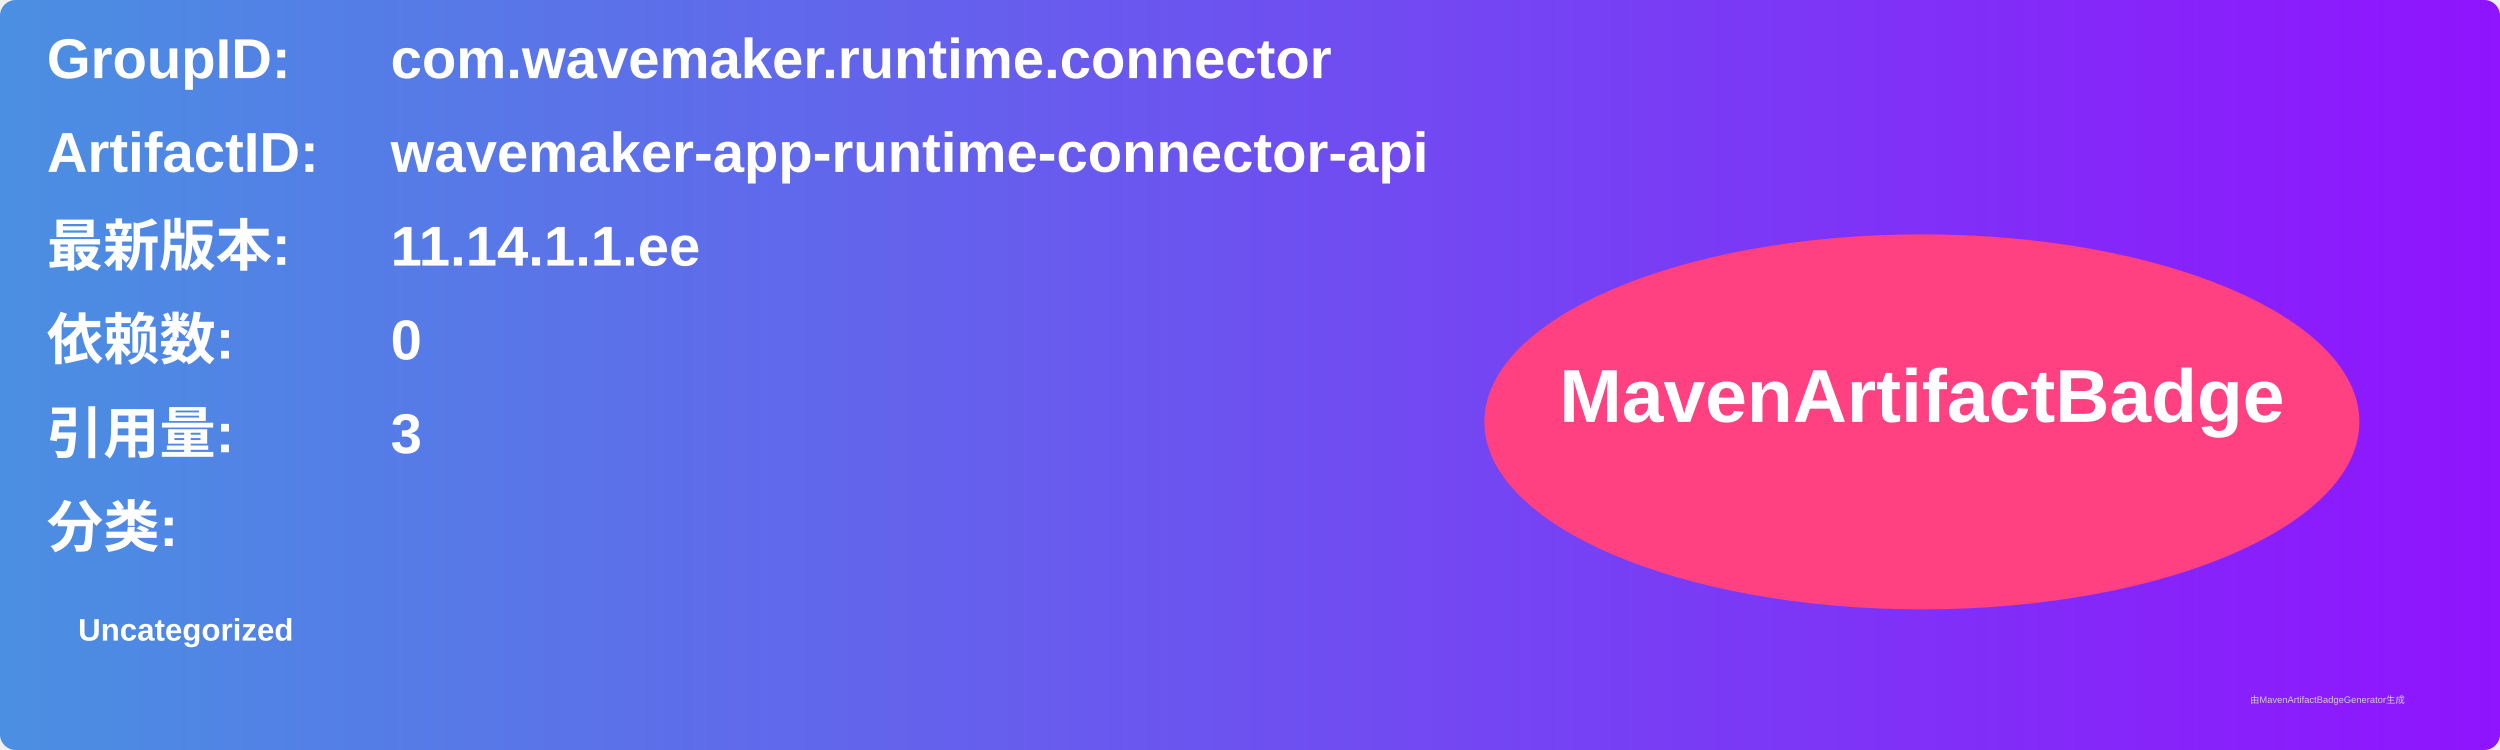
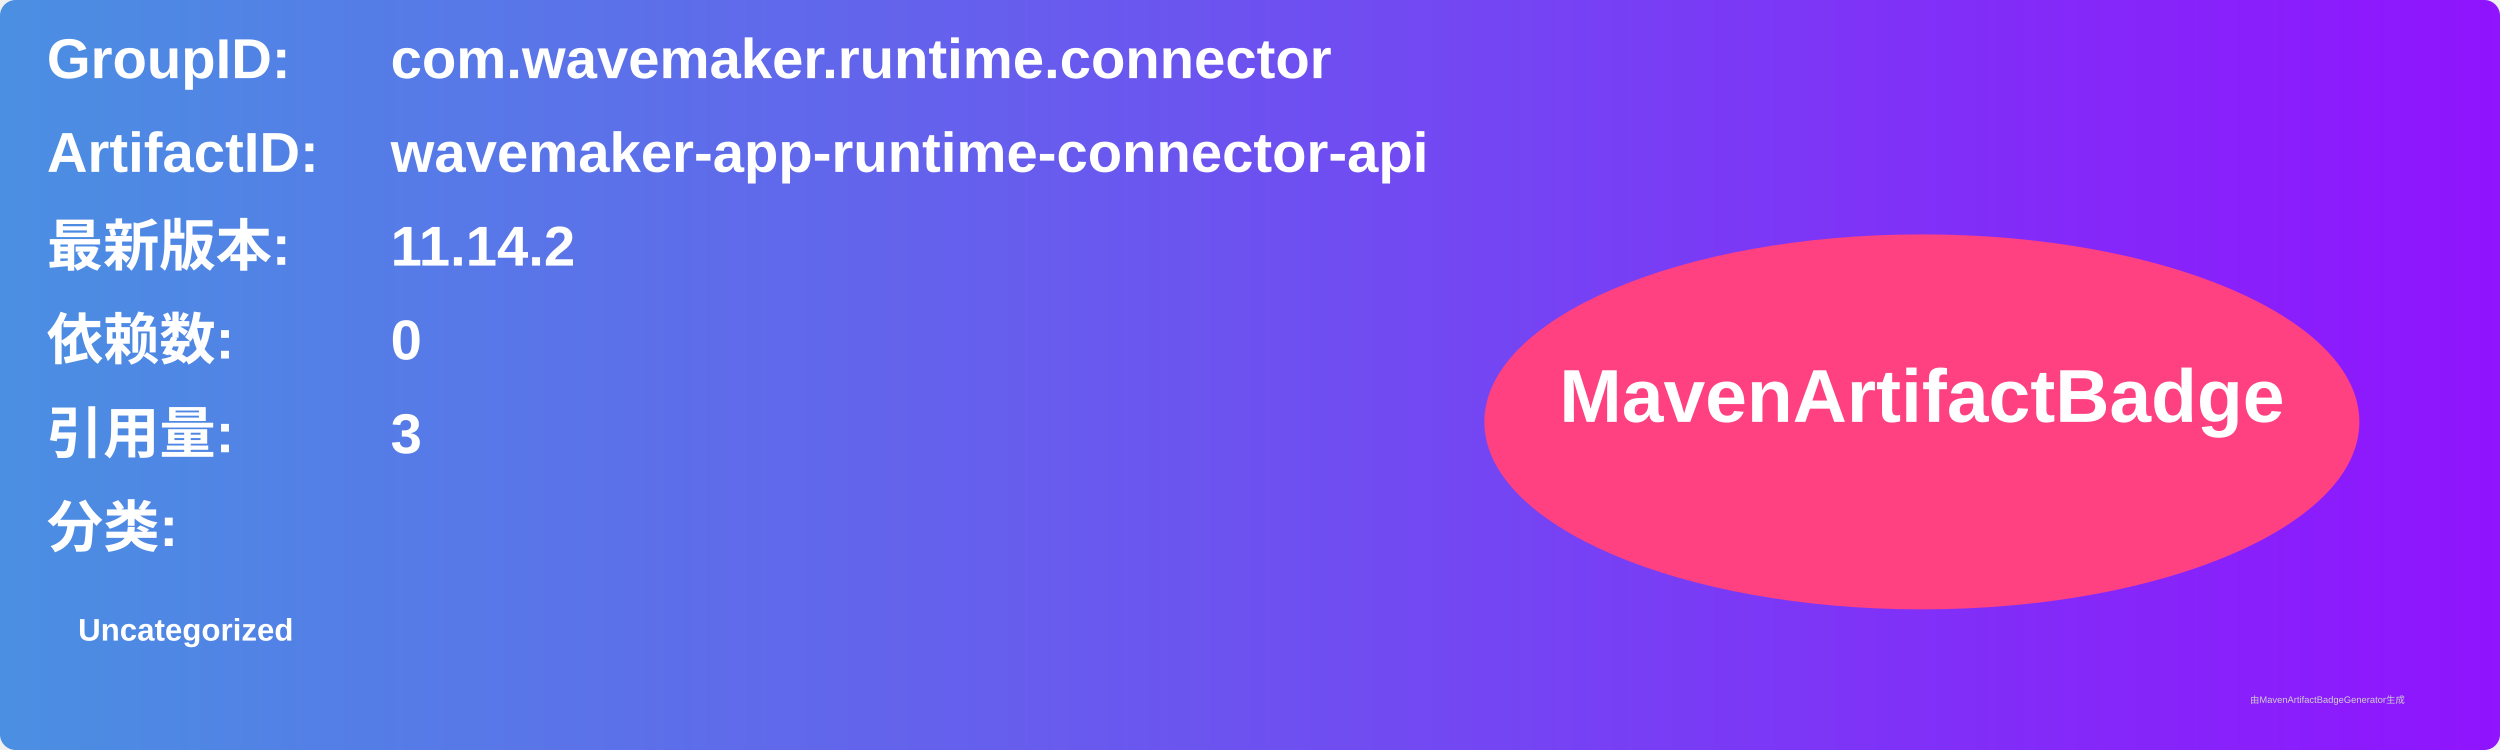
<svg xmlns="http://www.w3.org/2000/svg" width="800" height="240" viewBox="0 0 800 240">
  <linearGradient id="grad" x1="0%" y1="0%" x2="100%" y2="0%">
    <stop offset="0%" stop-color="#4a90e2" />
    <stop offset="100%" stop-color="#9013fe" />
  </linearGradient>
  <rect width="100%" height="100%" rx="5" ry="5" fill="url(#grad)" />
  <g transform="translate(15, 15)">
    <text x="0" y="10" font-family="Arial" font-size="18" fill="white" font-weight="bold" width="260">GroupID:</text>
    <text x="110" y="10" font-family="Arial" font-size="18" fill="white" font-weight="bold" width="460">com.wavemaker.runtime.connector</text>
    <text x="0" y="40" font-family="Arial" font-size="18" fill="white" font-weight="bold" width="260">ArtifactID:</text>
    <text x="110" y="40" font-family="Arial" font-size="18" fill="white" font-weight="bold" width="460">wavemaker-app-runtime-connector-api</text>
    <text x="0" y="70" font-family="Arial" font-size="18" fill="white" font-weight="bold">最新版本:</text>
    <text x="110" y="70" font-family="Arial" font-size="18" fill="white" font-weight="bold">
-       <tspan font-weight="bold">11.14.1.1.ee</tspan>
+       <tspan font-weight="bold">11.14.2</tspan>
    </text>
    <text x="0" y="100" font-family="Arial" font-size="18" fill="white" font-weight="bold">依赖数: </text>
    <text x="110" y="100" font-family="Arial" font-size="18" fill="white">
      <tspan font-weight="bold">0</tspan>
    </text>
    <text x="0" y="130" font-family="Arial" font-size="18" fill="white" font-weight="bold">引用量: </text>
    <text x="110" y="130" font-family="Arial" font-size="18" fill="white">
      <tspan font-weight="bold">3</tspan>
    </text>
    <text x="0" y="160" font-family="Arial" font-size="18" fill="white" font-weight="bold">分类:</text>
    <text x="10" y="190" font-family="Arial" font-size="10" fill="white">
      <tspan font-weight="bold">Uncategorized</tspan>
    </text>
    <ellipse cx="600" cy="120" rx="140" ry="60" fill="#ff4081" />
    <text x="600" y="120" text-anchor="middle" font-family="Arial" font-size="24" fill="white" font-weight="bold">MavenArtifactBadge</text>
  </g>
  <text x="720" y="225" font-family="Arial" font-size="3" fill="#d0d0d0">由MavenArtifactBadgeGenerator生成</text>
</svg>
